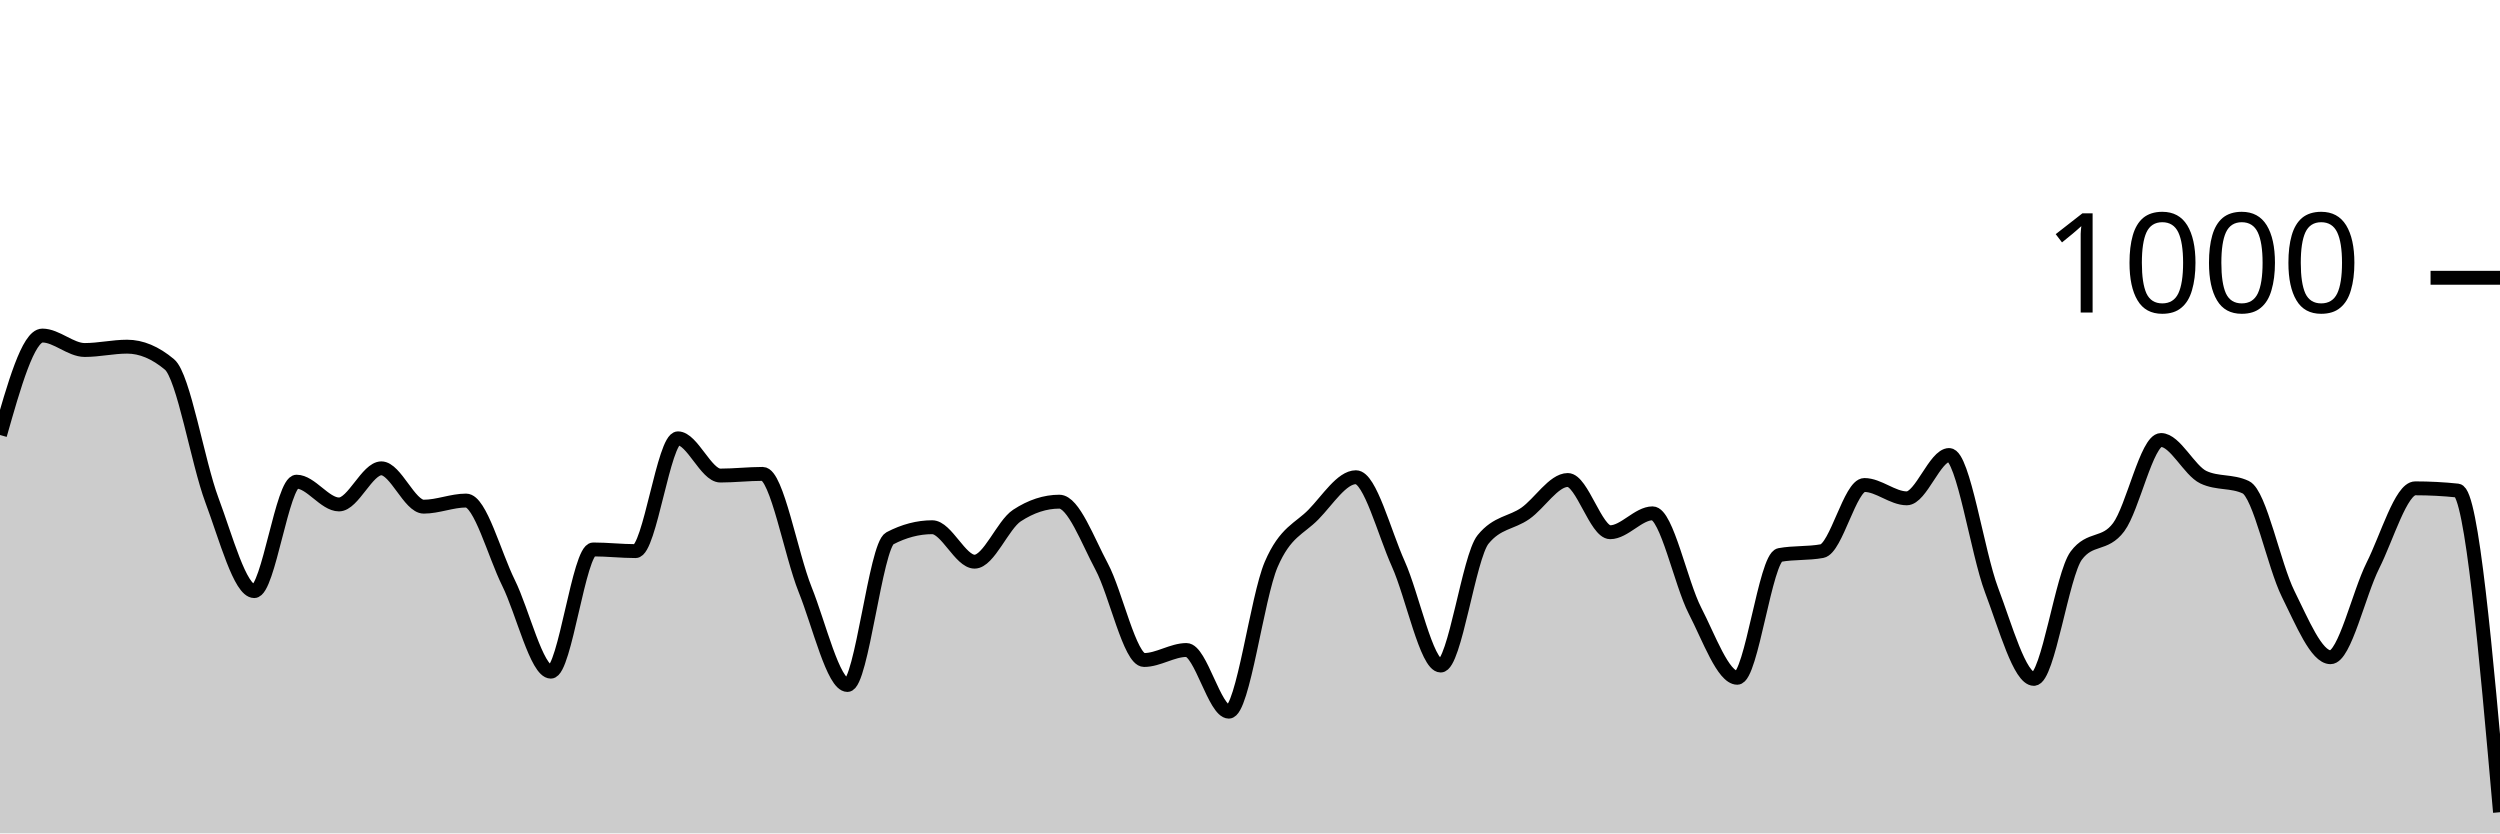
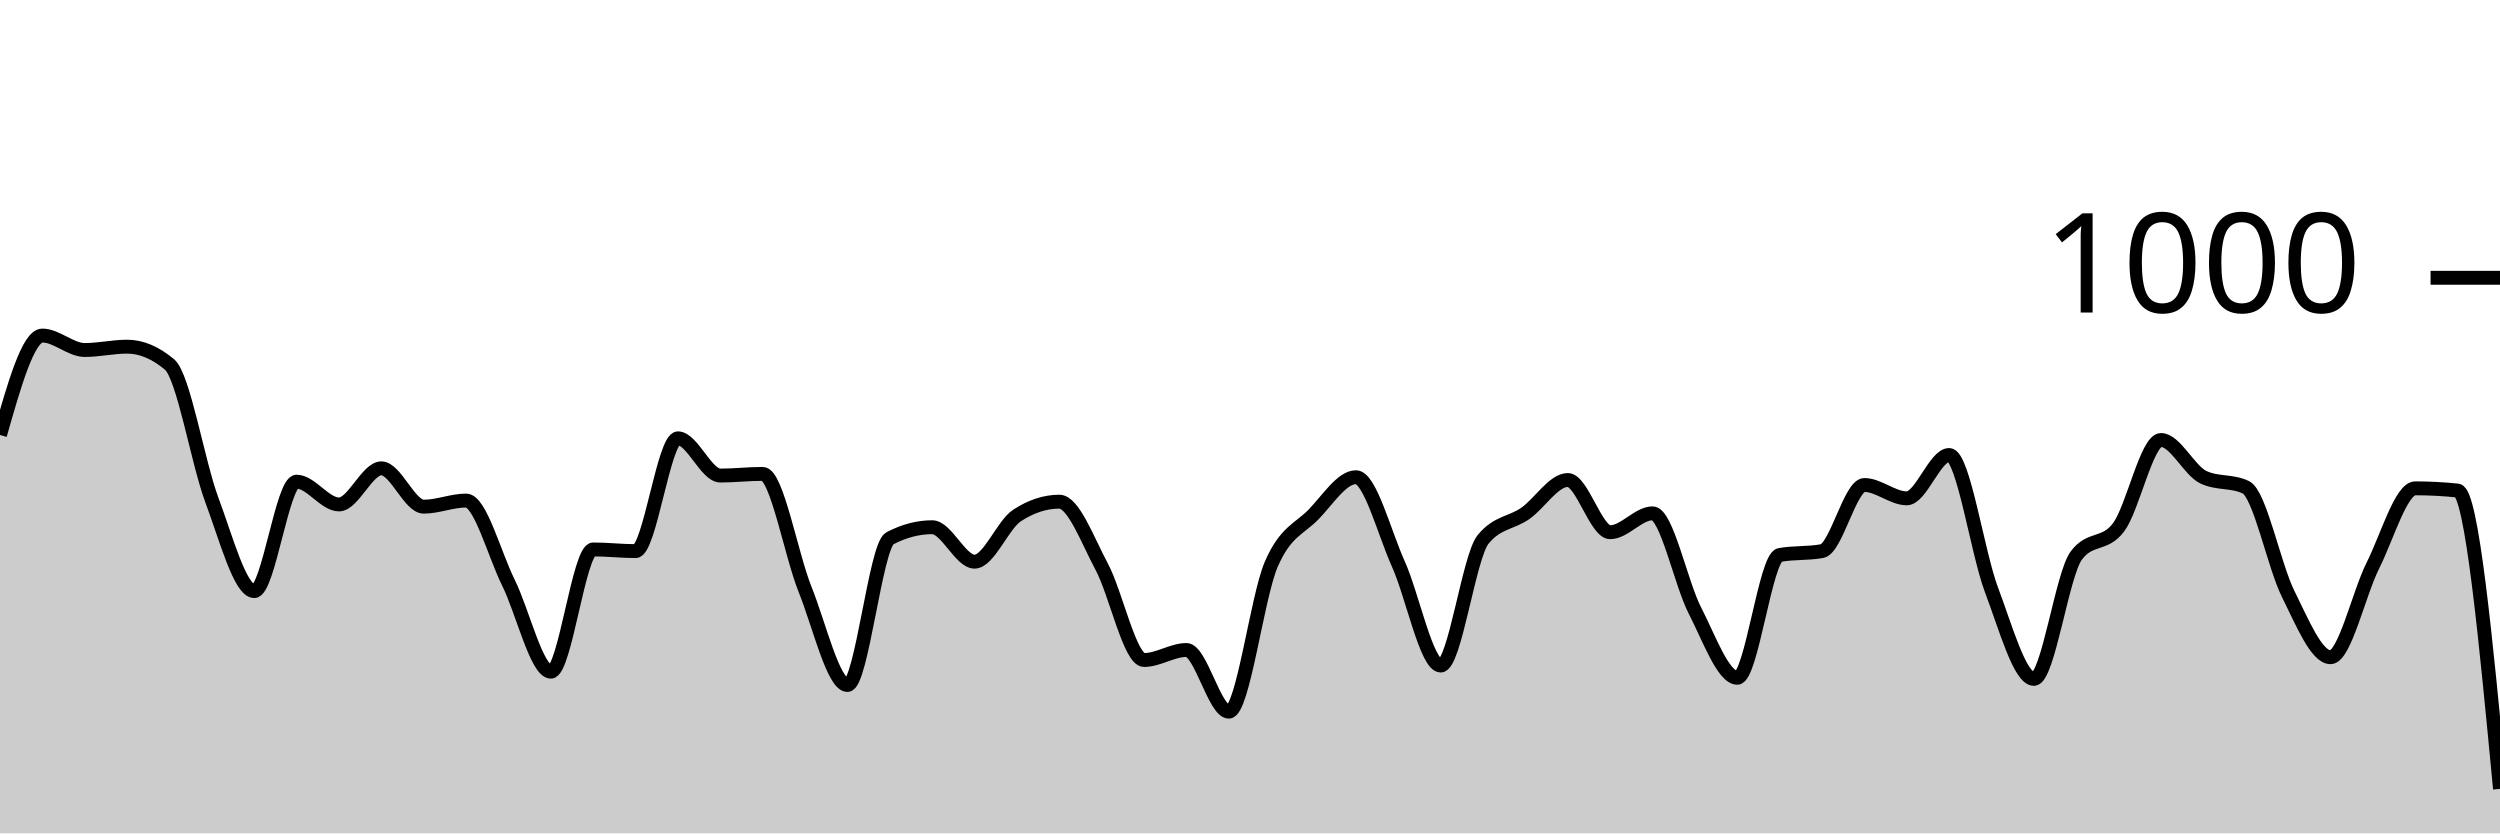
<svg xmlns="http://www.w3.org/2000/svg" viewBox="0 0 180 60">
  <g transform="translate(0,20)">
-     <path class="area" fill="rgba(0, 0, 0, 0.2)" d="M0,11.32C1.017,7.74,2.034,4.16,3.051,4.16C4.068,4.16,5.085,5.2,6.102,5.2C7.119,5.2,8.136,4.96,9.153,4.96C10.169,4.96,11.186,5.387,12.203,6.24C13.22,7.093,14.237,13.28,15.254,16C16.271,18.72,17.288,22.56,18.305,22.56C19.322,22.56,20.339,14.68,21.356,14.68C22.373,14.68,23.39,16.32,24.407,16.32C25.424,16.32,26.441,13.72,27.458,13.72C28.475,13.72,29.492,16.48,30.508,16.48C31.525,16.48,32.542,16.04,33.559,16.04C34.576,16.04,35.593,19.907,36.61,21.96C37.627,24.013,38.644,28.36,39.661,28.36C40.678,28.36,41.695,19.56,42.712,19.56C43.729,19.56,44.746,19.68,45.763,19.68C46.78,19.68,47.797,11.56,48.814,11.56C49.831,11.56,50.847,14.24,51.864,14.24C52.881,14.24,53.898,14.12,54.915,14.12C55.932,14.12,56.949,19.907,57.966,22.44C58.983,24.973,60,29.32,61.017,29.32C62.034,29.32,63.051,19.293,64.068,18.76C65.085,18.227,66.102,17.96,67.119,17.96C68.136,17.96,69.153,20.44,70.169,20.44C71.186,20.44,72.203,17.787,73.22,17.12C74.237,16.453,75.254,16.12,76.271,16.12C77.288,16.12,78.305,18.9,79.322,20.8C80.339,22.7,81.356,27.52,82.373,27.52C83.39,27.52,84.407,26.8,85.424,26.8C86.441,26.8,87.458,31.24,88.475,31.24C89.492,31.24,90.508,23.007,91.525,20.64C92.542,18.273,93.559,18.087,94.576,17.04C95.593,15.993,96.61,14.36,97.627,14.36C98.644,14.36,99.661,18.34,100.678,20.6C101.695,22.86,102.712,27.92,103.729,27.92C104.746,27.92,105.763,20.093,106.78,18.84C107.797,17.587,108.814,17.673,109.831,16.96C110.847,16.247,111.864,14.56,112.881,14.56C113.898,14.56,114.915,18.32,115.932,18.32C116.949,18.32,117.966,16.96,118.983,16.96C120,16.96,121.017,21.987,122.034,23.96C123.051,25.933,124.068,28.8,125.085,28.8C126.102,28.8,127.119,20.147,128.136,19.96C129.153,19.773,130.169,19.867,131.186,19.68C132.203,19.493,133.22,14.92,134.237,14.92C135.254,14.92,136.271,15.88,137.288,15.88C138.305,15.88,139.322,12.76,140.339,12.76C141.356,12.76,142.373,19.793,143.39,22.48C144.407,25.167,145.424,28.88,146.441,28.88C147.458,28.88,148.475,21.36,149.492,20C150.508,18.64,151.525,19.32,152.542,17.96C153.559,16.6,154.576,11.68,155.593,11.68C156.61,11.68,157.627,13.88,158.644,14.36C159.661,14.84,160.678,14.6,161.695,15.08C162.712,15.56,163.729,20.72,164.746,22.76C165.763,24.8,166.78,27.32,167.797,27.32C168.814,27.32,169.831,22.747,170.847,20.72C171.864,18.693,172.881,15.16,173.898,15.16C174.915,15.16,175.932,15.213,176.949,15.32C177.966,15.427,178.983,26.953,180,38.48L180,40C178.983,40,177.966,40,176.949,40C175.932,40,174.915,40,173.898,40C172.881,40,171.864,40,170.847,40C169.831,40,168.814,40,167.797,40C166.78,40,165.763,40,164.746,40C163.729,40,162.712,40,161.695,40C160.678,40,159.661,40,158.644,40C157.627,40,156.61,40,155.593,40C154.576,40,153.559,40,152.542,40C151.525,40,150.508,40,149.492,40C148.475,40,147.458,40,146.441,40C145.424,40,144.407,40,143.39,40C142.373,40,141.356,40,140.339,40C139.322,40,138.305,40,137.288,40C136.271,40,135.254,40,134.237,40C133.22,40,132.203,40,131.186,40C130.169,40,129.153,40,128.136,40C127.119,40,126.102,40,125.085,40C124.068,40,123.051,40,122.034,40C121.017,40,120,40,118.983,40C117.966,40,116.949,40,115.932,40C114.915,40,113.898,40,112.881,40C111.864,40,110.847,40,109.831,40C108.814,40,107.797,40,106.78,40C105.763,40,104.746,40,103.729,40C102.712,40,101.695,40,100.678,40C99.661,40,98.644,40,97.627,40C96.61,40,95.593,40,94.576,40C93.559,40,92.542,40,91.525,40C90.508,40,89.492,40,88.475,40C87.458,40,86.441,40,85.424,40C84.407,40,83.39,40,82.373,40C81.356,40,80.339,40,79.322,40C78.305,40,77.288,40,76.271,40C75.254,40,74.237,40,73.22,40C72.203,40,71.186,40,70.169,40C69.153,40,68.136,40,67.119,40C66.102,40,65.085,40,64.068,40C63.051,40,62.034,40,61.017,40C60,40,58.983,40,57.966,40C56.949,40,55.932,40,54.915,40C53.898,40,52.881,40,51.864,40C50.847,40,49.831,40,48.814,40C47.797,40,46.78,40,45.763,40C44.746,40,43.729,40,42.712,40C41.695,40,40.678,40,39.661,40C38.644,40,37.627,40,36.61,40C35.593,40,34.576,40,33.559,40C32.542,40,31.525,40,30.508,40C29.492,40,28.475,40,27.458,40C26.441,40,25.424,40,24.407,40C23.39,40,22.373,40,21.356,40C20.339,40,19.322,40,18.305,40C17.288,40,16.271,40,15.254,40C14.237,40,13.22,40,12.203,40C11.186,40,10.169,40,9.153,40C8.136,40,7.119,40,6.102,40C5.085,40,4.068,40,3.051,40C2.034,40,1.017,40,0,40Z" />
-     <path class="line" stroke="black" fill="none" d="M0,11.32C1.017,7.74,2.034,4.16,3.051,4.16C4.068,4.16,5.085,5.2,6.102,5.2C7.119,5.2,8.136,4.96,9.153,4.96C10.169,4.96,11.186,5.387,12.203,6.24C13.22,7.093,14.237,13.28,15.254,16C16.271,18.72,17.288,22.56,18.305,22.56C19.322,22.56,20.339,14.68,21.356,14.68C22.373,14.68,23.39,16.32,24.407,16.32C25.424,16.32,26.441,13.72,27.458,13.72C28.475,13.72,29.492,16.48,30.508,16.48C31.525,16.48,32.542,16.04,33.559,16.04C34.576,16.04,35.593,19.907,36.61,21.96C37.627,24.013,38.644,28.36,39.661,28.36C40.678,28.36,41.695,19.56,42.712,19.56C43.729,19.56,44.746,19.68,45.763,19.68C46.78,19.68,47.797,11.56,48.814,11.56C49.831,11.56,50.847,14.24,51.864,14.24C52.881,14.24,53.898,14.12,54.915,14.12C55.932,14.12,56.949,19.907,57.966,22.44C58.983,24.973,60,29.32,61.017,29.32C62.034,29.32,63.051,19.293,64.068,18.76C65.085,18.227,66.102,17.96,67.119,17.96C68.136,17.96,69.153,20.44,70.169,20.44C71.186,20.44,72.203,17.787,73.22,17.12C74.237,16.453,75.254,16.12,76.271,16.12C77.288,16.12,78.305,18.9,79.322,20.8C80.339,22.7,81.356,27.52,82.373,27.52C83.39,27.52,84.407,26.8,85.424,26.8C86.441,26.8,87.458,31.24,88.475,31.24C89.492,31.24,90.508,23.007,91.525,20.64C92.542,18.273,93.559,18.087,94.576,17.04C95.593,15.993,96.61,14.36,97.627,14.36C98.644,14.36,99.661,18.34,100.678,20.6C101.695,22.86,102.712,27.92,103.729,27.92C104.746,27.92,105.763,20.093,106.78,18.84C107.797,17.587,108.814,17.673,109.831,16.96C110.847,16.247,111.864,14.56,112.881,14.56C113.898,14.56,114.915,18.32,115.932,18.32C116.949,18.32,117.966,16.96,118.983,16.96C120,16.96,121.017,21.987,122.034,23.96C123.051,25.933,124.068,28.8,125.085,28.8C126.102,28.8,127.119,20.147,128.136,19.96C129.153,19.773,130.169,19.867,131.186,19.68C132.203,19.493,133.22,14.92,134.237,14.92C135.254,14.92,136.271,15.88,137.288,15.88C138.305,15.88,139.322,12.76,140.339,12.76C141.356,12.76,142.373,19.793,143.39,22.48C144.407,25.167,145.424,28.88,146.441,28.88C147.458,28.88,148.475,21.36,149.492,20C150.508,18.64,151.525,19.32,152.542,17.96C153.559,16.6,154.576,11.68,155.593,11.68C156.61,11.68,157.627,13.88,158.644,14.36C159.661,14.84,160.678,14.6,161.695,15.08C162.712,15.56,163.729,20.72,164.746,22.76C165.763,24.8,166.78,27.32,167.797,27.32C168.814,27.32,169.831,22.747,170.847,20.72C171.864,18.693,172.881,15.16,173.898,15.16C174.915,15.16,175.932,15.213,176.949,15.32C177.966,15.427,178.983,26.953,180,38.48" />
+     <path class="area" fill="rgba(0, 0, 0, 0.2)" d="M0,11.32C1.017,7.74,2.034,4.16,3.051,4.16C4.068,4.16,5.085,5.2,6.102,5.2C7.119,5.2,8.136,4.96,9.153,4.96C10.169,4.96,11.186,5.387,12.203,6.24C13.22,7.093,14.237,13.28,15.254,16C16.271,18.72,17.288,22.56,18.305,22.56C19.322,22.56,20.339,14.68,21.356,14.68C22.373,14.68,23.39,16.32,24.407,16.32C25.424,16.32,26.441,13.72,27.458,13.72C28.475,13.72,29.492,16.48,30.508,16.48C31.525,16.48,32.542,16.04,33.559,16.04C34.576,16.04,35.593,19.907,36.61,21.96C37.627,24.013,38.644,28.36,39.661,28.36C40.678,28.36,41.695,19.56,42.712,19.56C43.729,19.56,44.746,19.68,45.763,19.68C46.78,19.68,47.797,11.56,48.814,11.56C49.831,11.56,50.847,14.24,51.864,14.24C52.881,14.24,53.898,14.12,54.915,14.12C55.932,14.12,56.949,19.907,57.966,22.44C58.983,24.973,60,29.32,61.017,29.32C62.034,29.32,63.051,19.293,64.068,18.76C65.085,18.227,66.102,17.96,67.119,17.96C68.136,17.96,69.153,20.44,70.169,20.44C71.186,20.44,72.203,17.787,73.22,17.12C74.237,16.453,75.254,16.12,76.271,16.12C77.288,16.12,78.305,18.9,79.322,20.8C80.339,22.7,81.356,27.52,82.373,27.52C83.39,27.52,84.407,26.8,85.424,26.8C86.441,26.8,87.458,31.24,88.475,31.24C89.492,31.24,90.508,23.007,91.525,20.64C92.542,18.273,93.559,18.087,94.576,17.04C95.593,15.993,96.61,14.36,97.627,14.36C98.644,14.36,99.661,18.34,100.678,20.6C101.695,22.86,102.712,27.92,103.729,27.92C104.746,27.92,105.763,20.093,106.78,18.84C107.797,17.587,108.814,17.673,109.831,16.96C110.847,16.247,111.864,14.56,112.881,14.56C113.898,14.56,114.915,18.32,115.932,18.32C116.949,18.32,117.966,16.96,118.983,16.96C120,16.96,121.017,21.987,122.034,23.96C123.051,25.933,124.068,28.8,125.085,28.8C126.102,28.8,127.119,20.147,128.136,19.96C129.153,19.773,130.169,19.867,131.186,19.68C132.203,19.493,133.22,14.92,134.237,14.92C135.254,14.92,136.271,15.88,137.288,15.88C138.305,15.88,139.322,12.76,140.339,12.76C141.356,12.76,142.373,19.793,143.39,22.48C144.407,25.167,145.424,28.88,146.441,28.88C147.458,28.88,148.475,21.36,149.492,20C150.508,18.64,151.525,19.32,152.542,17.96C153.559,16.6,154.576,11.68,155.593,11.68C156.61,11.68,157.627,13.88,158.644,14.36C159.661,14.84,160.678,14.6,161.695,15.08C162.712,15.56,163.729,20.72,164.746,22.76C165.763,24.8,166.78,27.32,167.797,27.32C168.814,27.32,169.831,22.747,170.847,20.72C171.864,18.693,172.881,15.16,173.898,15.16C174.915,15.16,175.932,15.213,176.949,15.32C177.966,15.427,178.983,26.113,180,36.8L180,40C178.983,40,177.966,40,176.949,40C175.932,40,174.915,40,173.898,40C172.881,40,171.864,40,170.847,40C169.831,40,168.814,40,167.797,40C166.78,40,165.763,40,164.746,40C163.729,40,162.712,40,161.695,40C160.678,40,159.661,40,158.644,40C157.627,40,156.61,40,155.593,40C154.576,40,153.559,40,152.542,40C151.525,40,150.508,40,149.492,40C148.475,40,147.458,40,146.441,40C145.424,40,144.407,40,143.39,40C142.373,40,141.356,40,140.339,40C139.322,40,138.305,40,137.288,40C136.271,40,135.254,40,134.237,40C133.22,40,132.203,40,131.186,40C130.169,40,129.153,40,128.136,40C127.119,40,126.102,40,125.085,40C124.068,40,123.051,40,122.034,40C121.017,40,120,40,118.983,40C117.966,40,116.949,40,115.932,40C114.915,40,113.898,40,112.881,40C111.864,40,110.847,40,109.831,40C108.814,40,107.797,40,106.78,40C105.763,40,104.746,40,103.729,40C102.712,40,101.695,40,100.678,40C99.661,40,98.644,40,97.627,40C96.61,40,95.593,40,94.576,40C93.559,40,92.542,40,91.525,40C90.508,40,89.492,40,88.475,40C87.458,40,86.441,40,85.424,40C84.407,40,83.39,40,82.373,40C81.356,40,80.339,40,79.322,40C78.305,40,77.288,40,76.271,40C75.254,40,74.237,40,73.22,40C72.203,40,71.186,40,70.169,40C69.153,40,68.136,40,67.119,40C66.102,40,65.085,40,64.068,40C63.051,40,62.034,40,61.017,40C60,40,58.983,40,57.966,40C56.949,40,55.932,40,54.915,40C53.898,40,52.881,40,51.864,40C50.847,40,49.831,40,48.814,40C47.797,40,46.78,40,45.763,40C44.746,40,43.729,40,42.712,40C41.695,40,40.678,40,39.661,40C38.644,40,37.627,40,36.61,40C35.593,40,34.576,40,33.559,40C32.542,40,31.525,40,30.508,40C29.492,40,28.475,40,27.458,40C26.441,40,25.424,40,24.407,40C23.39,40,22.373,40,21.356,40C20.339,40,19.322,40,18.305,40C17.288,40,16.271,40,15.254,40C14.237,40,13.22,40,12.203,40C11.186,40,10.169,40,9.153,40C8.136,40,7.119,40,6.102,40C5.085,40,4.068,40,3.051,40C2.034,40,1.017,40,0,40Z" />
+     <path class="line" stroke="black" fill="none" d="M0,11.32C1.017,7.74,2.034,4.16,3.051,4.16C4.068,4.16,5.085,5.2,6.102,5.2C7.119,5.2,8.136,4.96,9.153,4.96C10.169,4.96,11.186,5.387,12.203,6.24C13.22,7.093,14.237,13.28,15.254,16C16.271,18.72,17.288,22.56,18.305,22.56C19.322,22.56,20.339,14.68,21.356,14.68C22.373,14.68,23.39,16.32,24.407,16.32C25.424,16.32,26.441,13.72,27.458,13.72C28.475,13.72,29.492,16.48,30.508,16.48C31.525,16.48,32.542,16.04,33.559,16.04C34.576,16.04,35.593,19.907,36.61,21.96C37.627,24.013,38.644,28.36,39.661,28.36C40.678,28.36,41.695,19.56,42.712,19.56C43.729,19.56,44.746,19.68,45.763,19.68C46.78,19.68,47.797,11.56,48.814,11.56C49.831,11.56,50.847,14.24,51.864,14.24C52.881,14.24,53.898,14.12,54.915,14.12C55.932,14.12,56.949,19.907,57.966,22.44C58.983,24.973,60,29.32,61.017,29.32C62.034,29.32,63.051,19.293,64.068,18.76C65.085,18.227,66.102,17.96,67.119,17.96C68.136,17.96,69.153,20.44,70.169,20.44C71.186,20.44,72.203,17.787,73.22,17.12C74.237,16.453,75.254,16.12,76.271,16.12C77.288,16.12,78.305,18.9,79.322,20.8C80.339,22.7,81.356,27.52,82.373,27.52C83.39,27.52,84.407,26.8,85.424,26.8C86.441,26.8,87.458,31.24,88.475,31.24C89.492,31.24,90.508,23.007,91.525,20.64C92.542,18.273,93.559,18.087,94.576,17.04C95.593,15.993,96.61,14.36,97.627,14.36C98.644,14.36,99.661,18.34,100.678,20.6C101.695,22.86,102.712,27.92,103.729,27.92C104.746,27.92,105.763,20.093,106.78,18.84C107.797,17.587,108.814,17.673,109.831,16.96C110.847,16.247,111.864,14.56,112.881,14.56C113.898,14.56,114.915,18.32,115.932,18.32C116.949,18.32,117.966,16.96,118.983,16.96C120,16.96,121.017,21.987,122.034,23.96C123.051,25.933,124.068,28.8,125.085,28.8C126.102,28.8,127.119,20.147,128.136,19.96C129.153,19.773,130.169,19.867,131.186,19.68C132.203,19.493,133.22,14.92,134.237,14.92C135.254,14.92,136.271,15.88,137.288,15.88C138.305,15.88,139.322,12.76,140.339,12.76C141.356,12.76,142.373,19.793,143.39,22.48C144.407,25.167,145.424,28.88,146.441,28.88C147.458,28.88,148.475,21.36,149.492,20C150.508,18.64,151.525,19.32,152.542,17.96C153.559,16.6,154.576,11.68,155.593,11.68C156.61,11.68,157.627,13.88,158.644,14.36C159.661,14.84,160.678,14.6,161.695,15.08C162.712,15.56,163.729,20.72,164.746,22.76C165.763,24.8,166.78,27.32,167.797,27.32C168.814,27.32,169.831,22.747,170.847,20.72C171.864,18.693,172.881,15.16,173.898,15.16C174.915,15.16,175.932,15.213,176.949,15.32C177.966,15.427,178.983,26.113,180,36.8" />
    <path class="axis-ceiling" stroke-width="1" stroke="black" fill="none" d="M175,0L180,0" />
    <text class="axis-ceiling-label" font-family="sans-serif" text-anchor="end" font-size="10px" x="170" y="2.5">1000</text>
  </g>
</svg>
